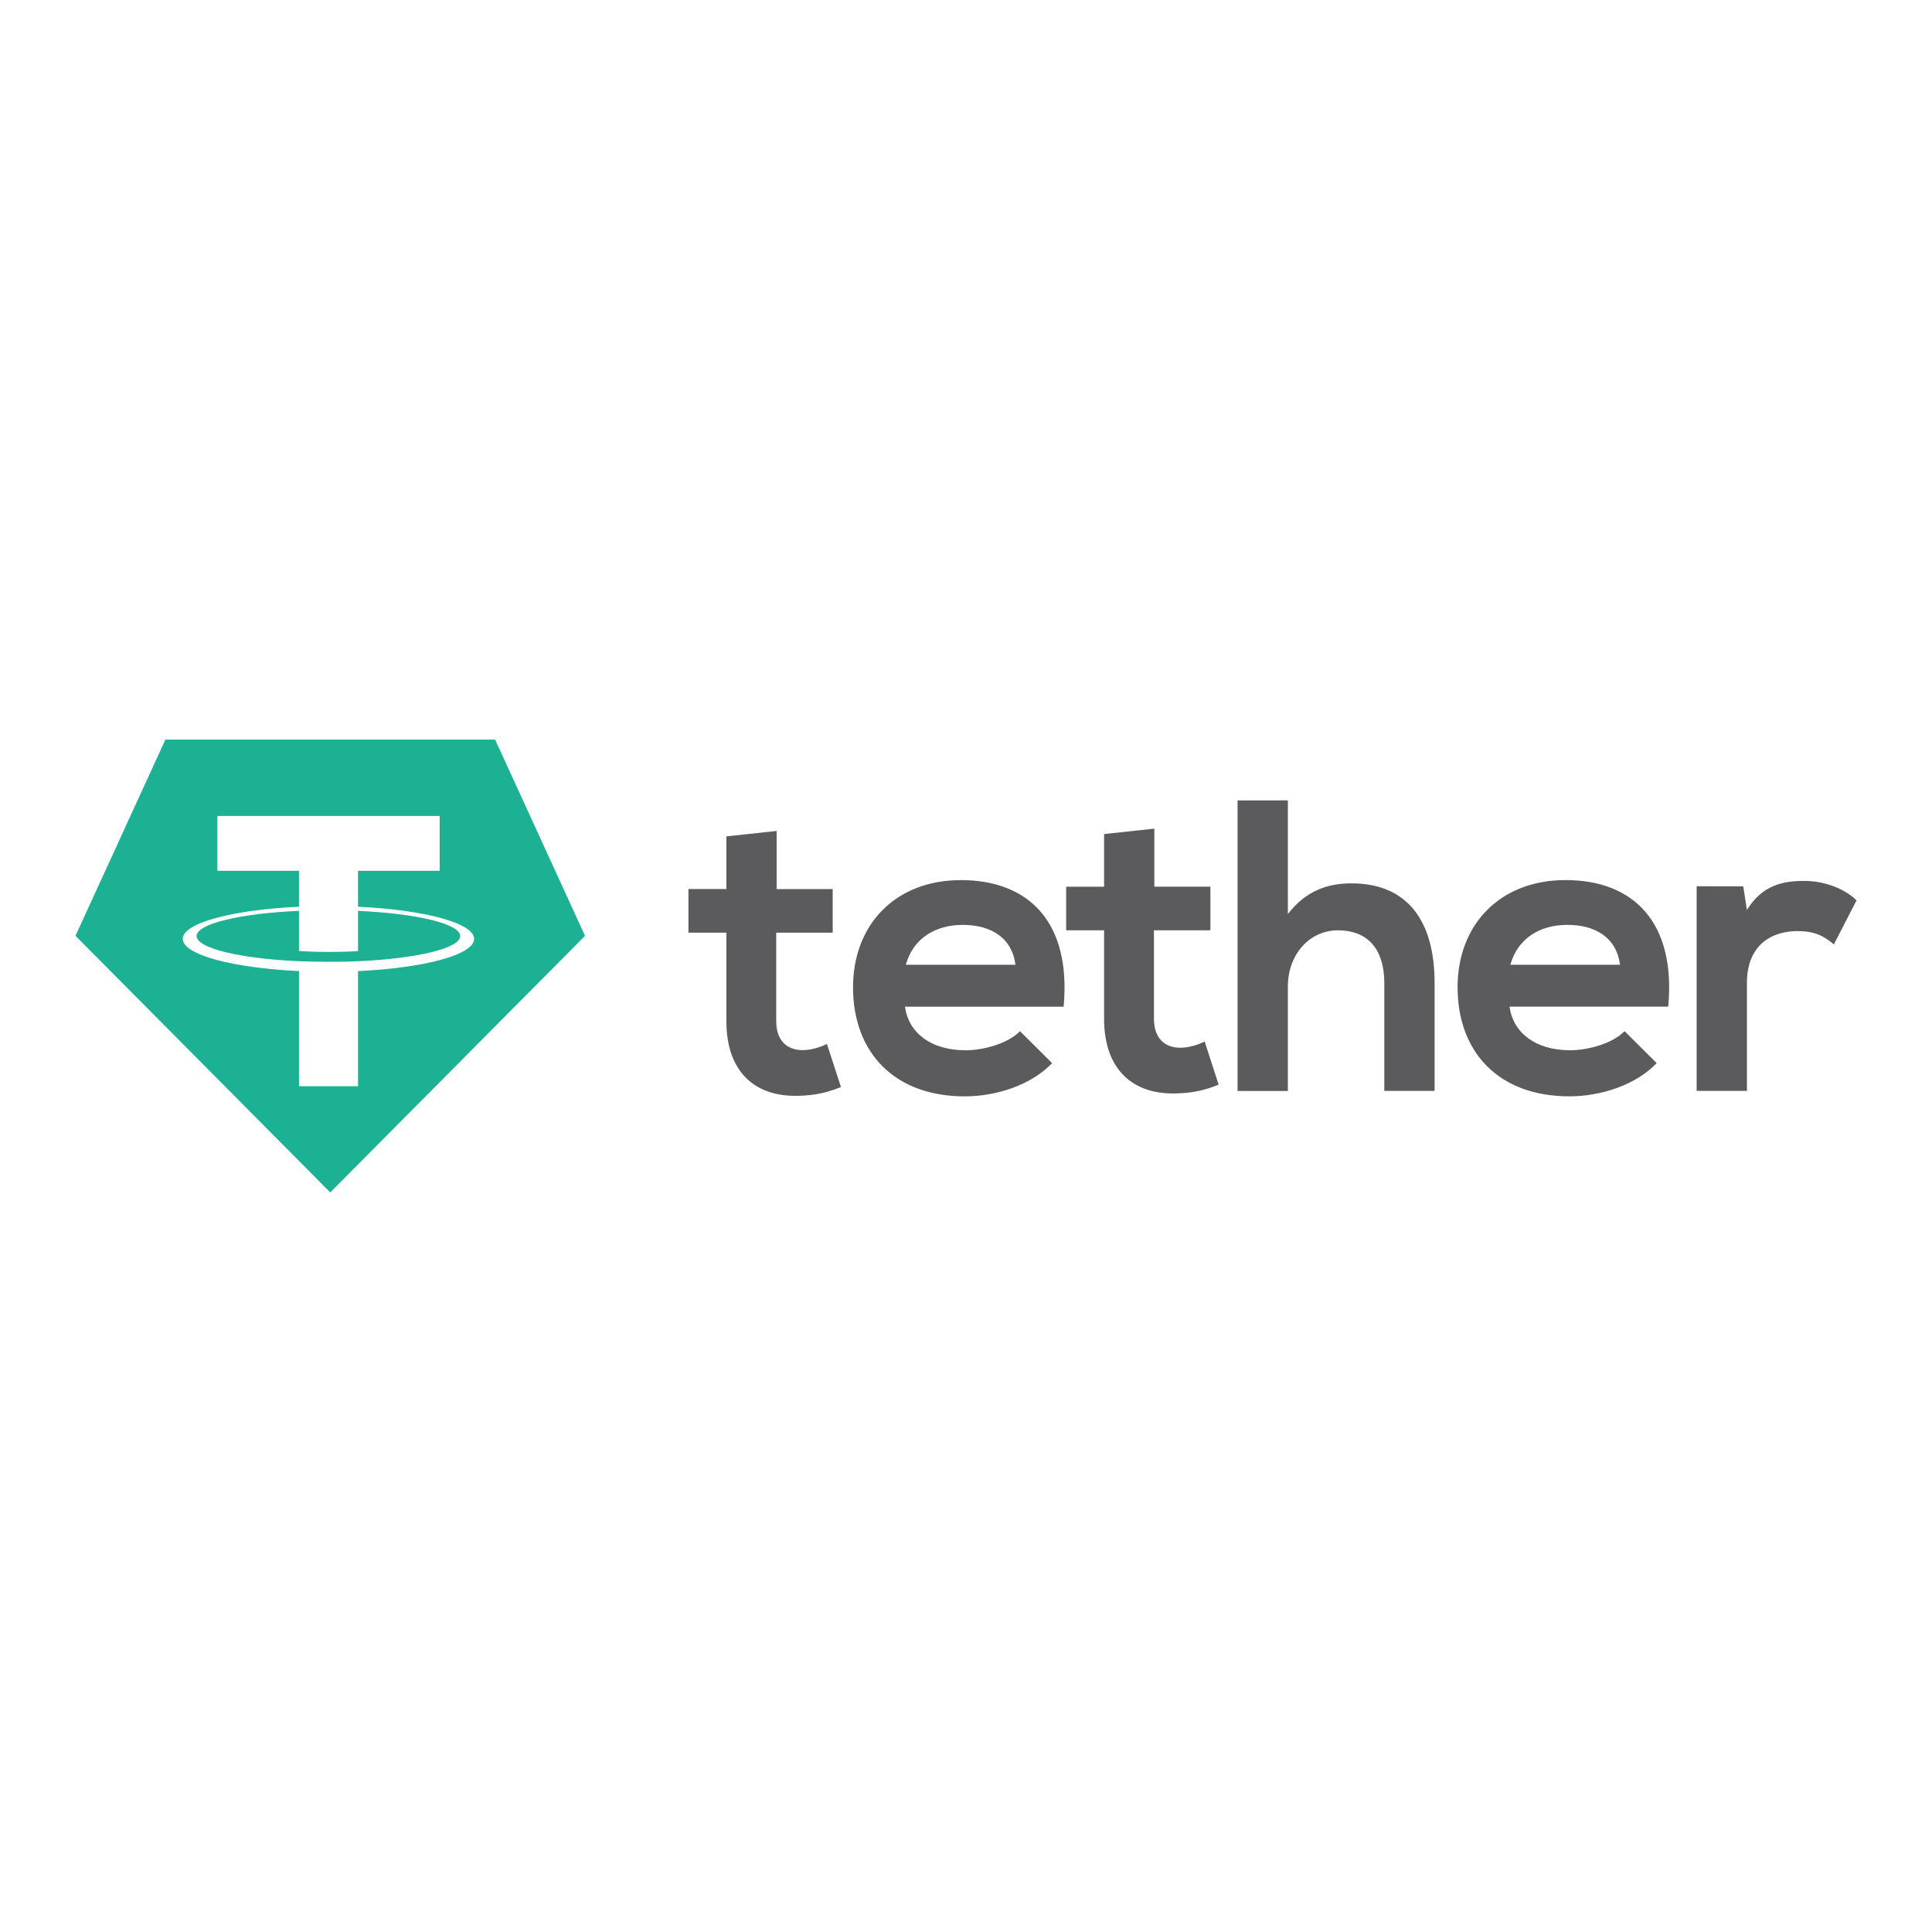
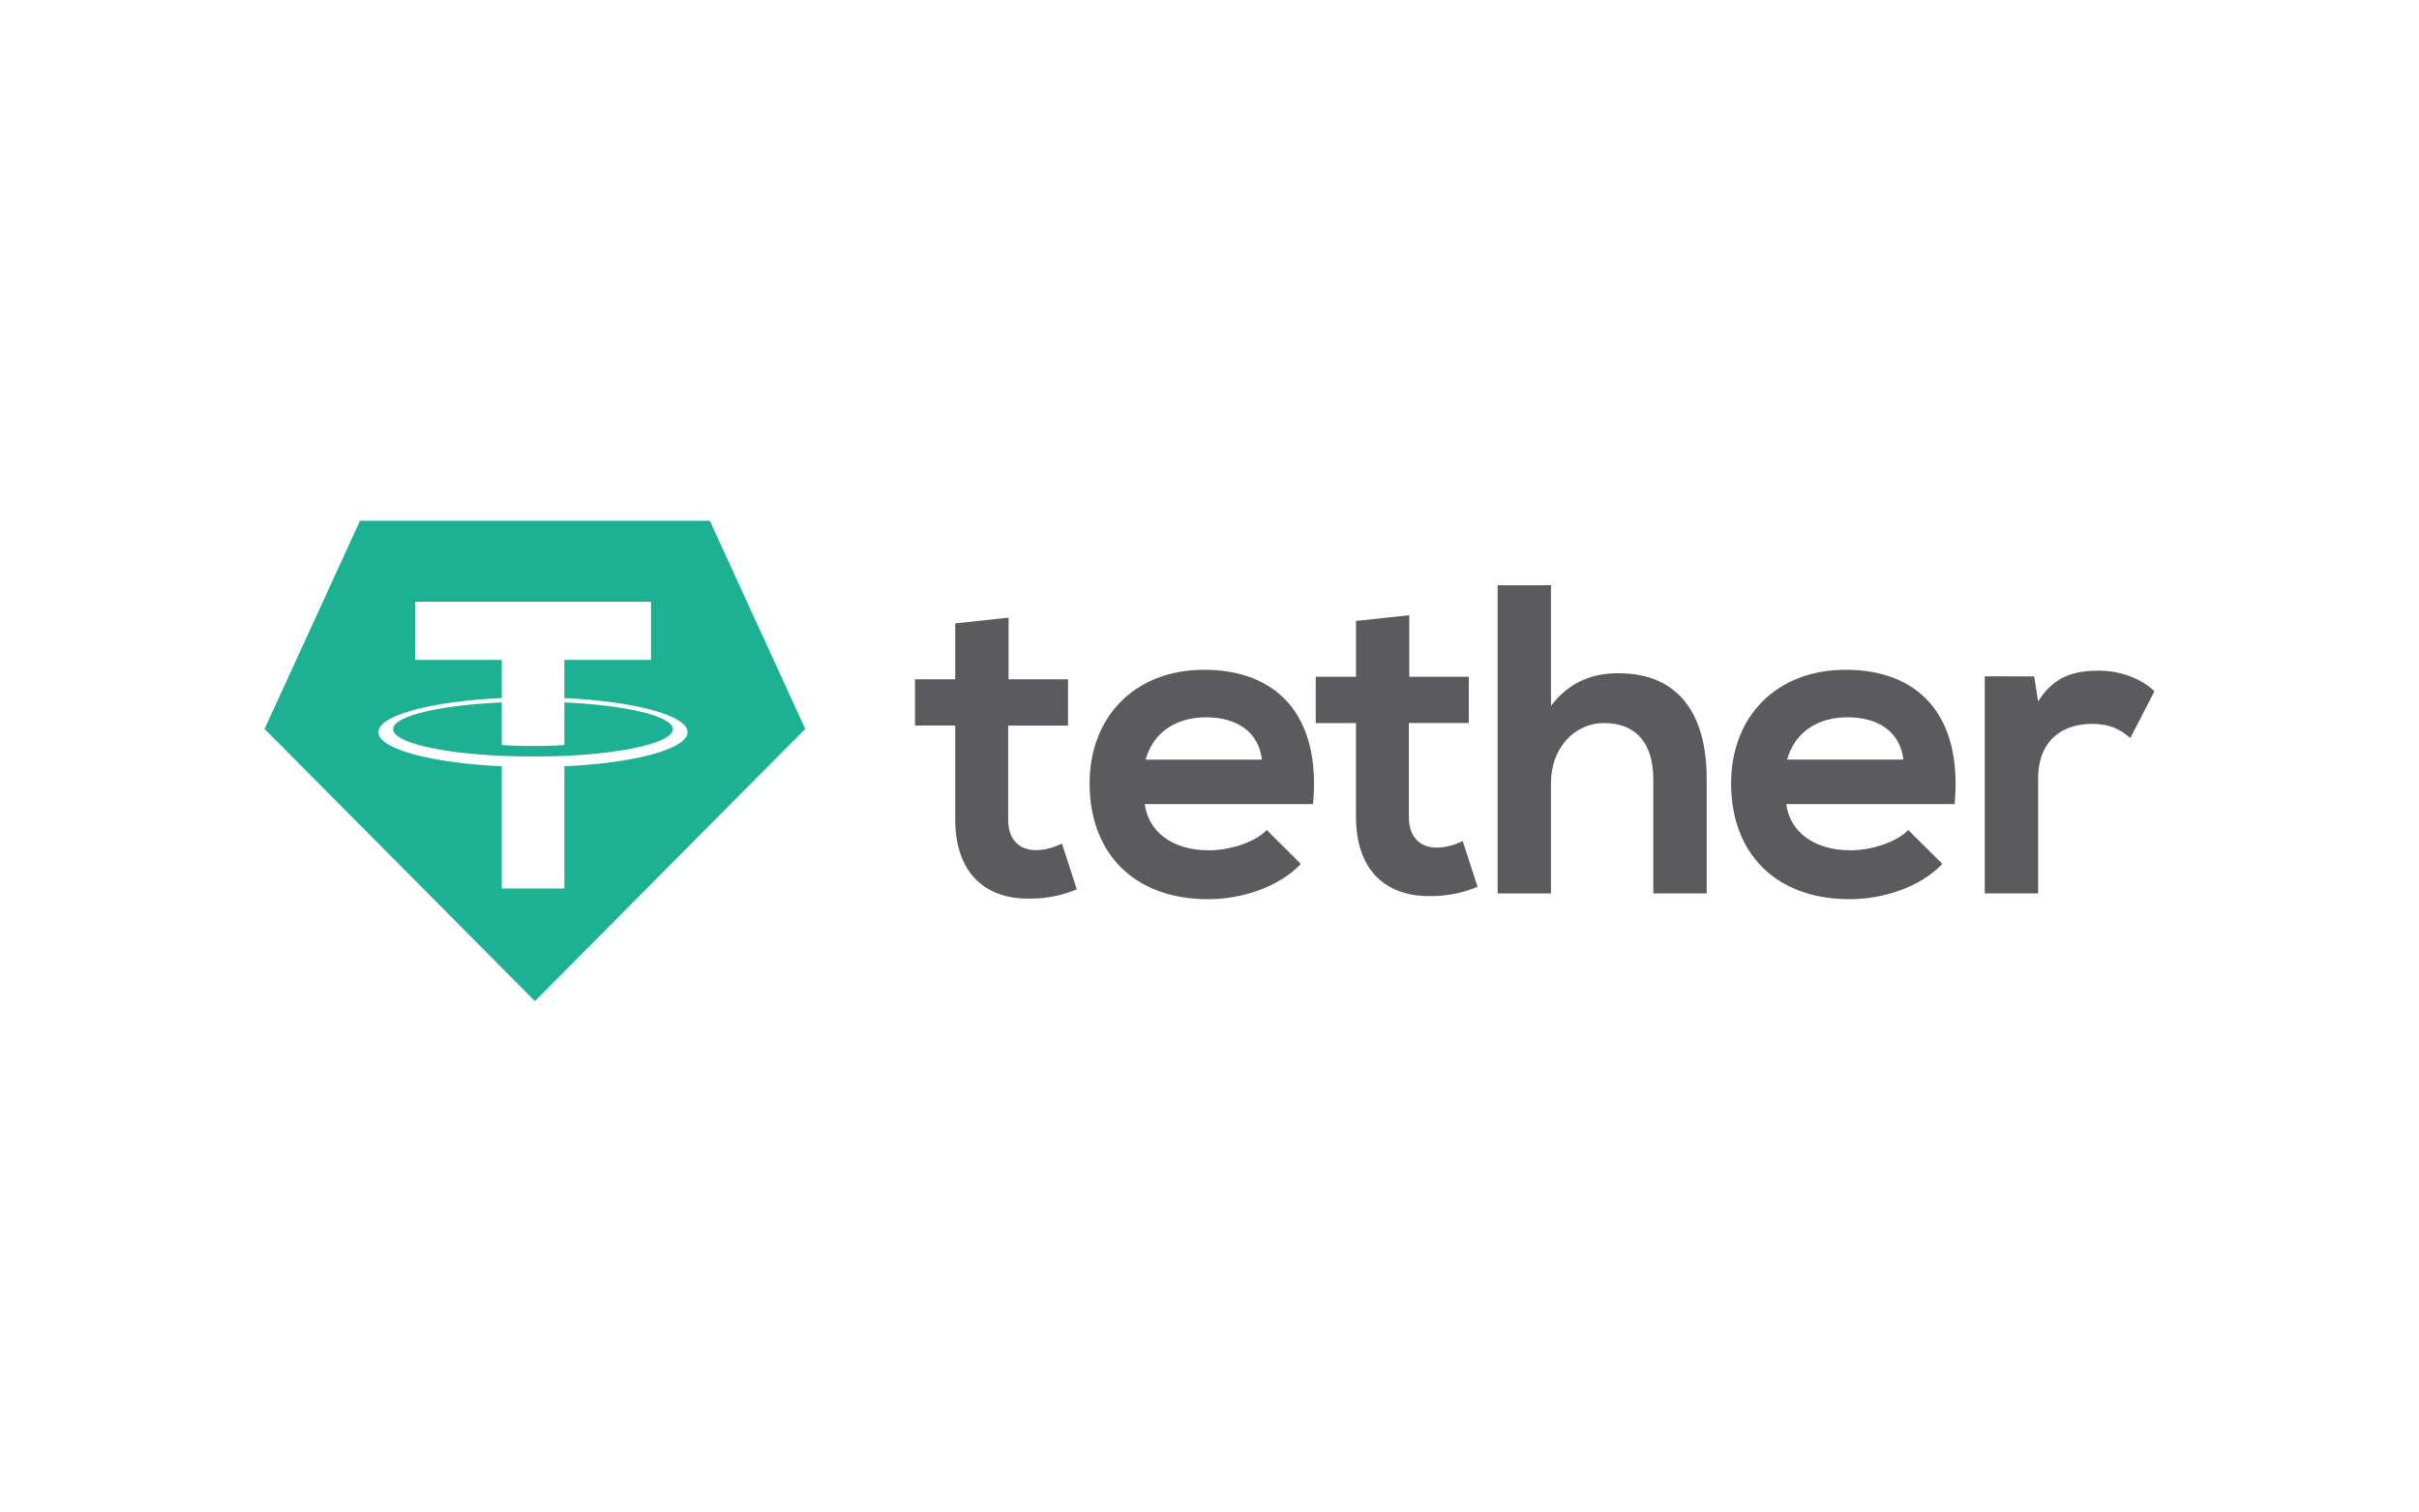
- <svg xmlns="http://www.w3.org/2000/svg" width="72" height="72" viewBox="0 0 72 72">
-   <g fill="none">
-     <path fill="#1DB193" d="M15.639 0l3.35 7.313-9.494 9.562L0 7.312 3.351 0H15.64zm-2.066 2.846H5.288v2.042H8.33v1.34c-2.473.114-4.333.606-4.333 1.198 0 .591 1.861 1.084 4.333 1.2v4.292h2.2V8.626c2.47-.115 4.326-.608 4.326-1.199 0-.59-1.856-1.084-4.326-1.198l-.001-.002V4.888h3.043V2.846zM8.33 6.381v1.497c.142.01.552.035 1.118.035.68 0 1.019-.03 1.082-.035V6.382c2.182.099 3.808.481 3.808.94 0 .457-1.628.84-3.808.938v-.002c-.057.004-.33.02-.923.022h-.17c-.568 0-.966-.015-1.107-.022v.001c-2.186-.097-3.816-.48-3.816-.94 0-.457 1.631-.841 3.816-.938z" transform="translate(2.813 27.563)" />
-     <path fill="#5B5A5D" d="M26.13 3.404V5.57h2.089v1.625h-2.104v3.294c0 .727.399 1.083.983 1.083.292 0 .63-.093.906-.232l.523 1.608c-.537.216-.983.309-1.552.325-1.643.062-2.718-.881-2.718-2.784V7.194h-1.413V5.569h1.413V3.606l1.872-.202zm36.022 2.064l.138.88c.584-.943 1.367-1.082 2.135-1.082.783 0 1.536.31 1.95.726l-.845 1.64c-.384-.325-.736-.496-1.35-.496-.984 0-1.89.526-1.89 1.933v4.022h-1.874V5.465l1.736.003zM57.56 8.39c-.123-.99-.891-1.486-1.966-1.486-1.013 0-1.843.496-2.12 1.486h4.086zm-4.116 1.562c.123.944.937 1.625 2.258 1.625.69 0 1.597-.264 2.028-.712l1.197 1.191c-.799.835-2.104 1.238-3.257 1.238-2.61 0-4.163-1.624-4.163-4.068 0-2.32 1.567-3.991 4.025-3.991 2.534 0 4.117 1.578 3.825 4.717h-5.913zm-8.262-7.688v4.238c.676-.882 1.505-1.145 2.365-1.145 2.15 0 3.103 1.47 3.103 3.713v4.021h-1.874V9.087c0-1.393-.722-1.98-1.72-1.98-1.107 0-1.874.943-1.874 2.088v3.899h-1.874V2.266l1.874-.001zm-4.976 1.052v2.165h2.089v1.625h-2.104V10.4c0 .728.4 1.083.983 1.083.292 0 .63-.093.907-.232l.522 1.608c-.537.216-.983.31-1.551.325-1.644.062-2.719-.883-2.719-2.784V7.107H36.92V5.482h1.413V3.52l1.873-.202zM35.03 8.391c-.123-.99-.891-1.486-1.966-1.486-1.013 0-1.844.496-2.12 1.486h4.086zm-4.116 1.562c.122.944.937 1.625 2.258 1.625.69 0 1.597-.264 2.027-.712l1.198 1.191c-.8.835-2.104 1.238-3.257 1.238-2.612 0-4.163-1.624-4.163-4.068 0-2.32 1.567-3.991 4.024-3.991 2.534 0 4.115 1.578 3.824 4.717h-5.911z" transform="translate(2.813 27.563)" />
-   </g>
+ <svg xmlns="http://www.w3.org/2000/svg" width="128" height="80" fill="none">
+   <path d="m37.562 27.563 5.047 11.017-14.304 14.406L14 38.58l5.049-11.017h18.514-.001zm-3.113 4.287H21.967v3.077h4.583v2.019c-3.726.171-6.528.913-6.528 1.804 0 .89 2.804 1.634 6.528 1.808v6.467h3.314v-6.467c3.722-.173 6.518-.916 6.518-1.806 0-.889-2.796-1.633-6.518-1.805l-.001-.003v-2.017h4.584V31.85h.002zm-7.9 5.326v2.255c.215.016.832.053 1.685.053 1.025 0 1.535-.045 1.63-.053v-2.253c3.288.149 5.738.724 5.738 1.416 0 .688-2.453 1.265-5.738 1.413v-.003c-.085.006-.497.03-1.39.033h-.256a36.33 36.33 0 0 1-1.668-.033v.001c-3.294-.146-5.75-.723-5.75-1.416 0-.688 2.458-1.267 5.75-1.413z" fill="#1DB193" />
+   <path d="M53.367 32.69v3.264h3.148v2.448h-3.17v4.963c0 1.095.6 1.631 1.48 1.631.44 0 .95-.14 1.366-.35l.787 2.423a6.298 6.298 0 0 1-2.338.49c-2.475.093-4.095-1.327-4.095-4.194V38.4h-2.128v-2.448h2.128v-2.957l2.82-.305h.002zm54.271 3.11.208 1.326c.879-1.42 2.059-1.63 3.216-1.63 1.18 0 2.314.467 2.938 1.093l-1.273 2.471c-.579-.49-1.109-.747-2.034-.747-1.482 0-2.847.792-2.847 2.912v6.06h-2.824v-11.49l2.616.005zm-6.919 4.402c-.185-1.491-1.342-2.238-2.962-2.238-1.526 0-2.776.747-3.194 2.238h6.156zm-6.2 2.354c.185 1.422 1.411 2.448 3.401 2.448 1.04 0 2.406-.398 3.056-1.073l1.803 1.794c-1.204 1.258-3.17 1.866-4.907 1.866-3.932 0-6.272-2.447-6.272-6.13 0-3.494 2.36-6.012 6.064-6.012 3.818 0 6.203 2.377 5.763 7.107h-8.909zM82.07 30.973v6.385c1.018-1.329 2.267-1.725 3.563-1.725 3.24 0 4.675 2.214 4.675 5.594v6.058h-2.823v-6.033c0-2.098-1.088-2.983-2.592-2.983-1.668 0-2.823 1.421-2.823 3.146v5.874h-2.823V30.976l2.823-.002v-.001zm-7.497 1.585v3.262h3.147v2.448h-3.17v4.962c0 1.097.603 1.632 1.481 1.632.44 0 .95-.14 1.367-.35l.786 2.423a6.266 6.266 0 0 1-2.336.49c-2.477.093-4.097-1.33-4.097-4.194v-4.962h-2.129v-2.448h2.13v-2.956l2.821-.304v-.003zm-7.798 7.646c-.185-1.492-1.343-2.239-2.962-2.239-1.526 0-2.778.747-3.194 2.239h6.156zm-6.201 2.353c.184 1.422 1.411 2.448 3.402 2.448 1.04 0 2.406-.397 3.054-1.072l1.804 1.794c-1.205 1.258-3.17 1.865-4.907 1.865-3.935 0-6.271-2.447-6.271-6.129 0-3.495 2.36-6.013 6.062-6.013 3.818 0 6.2 2.378 5.761 7.107h-8.905z" fill="#5B5A5D" />
</svg>
